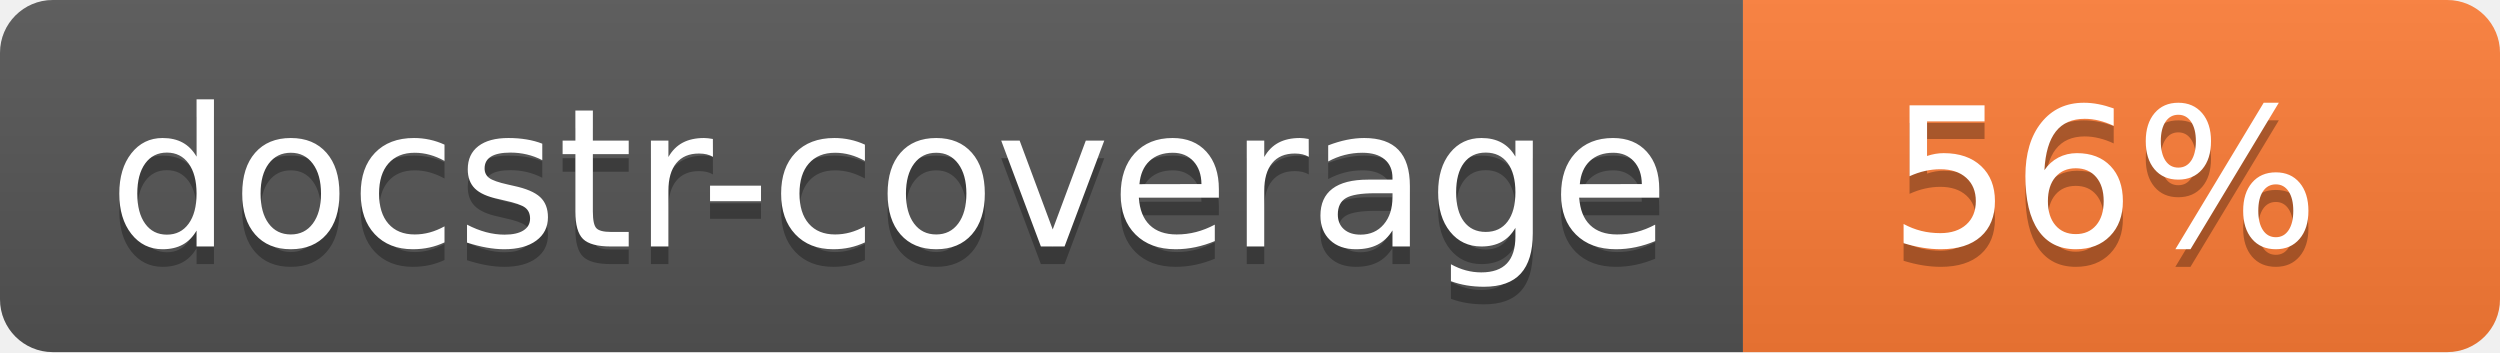
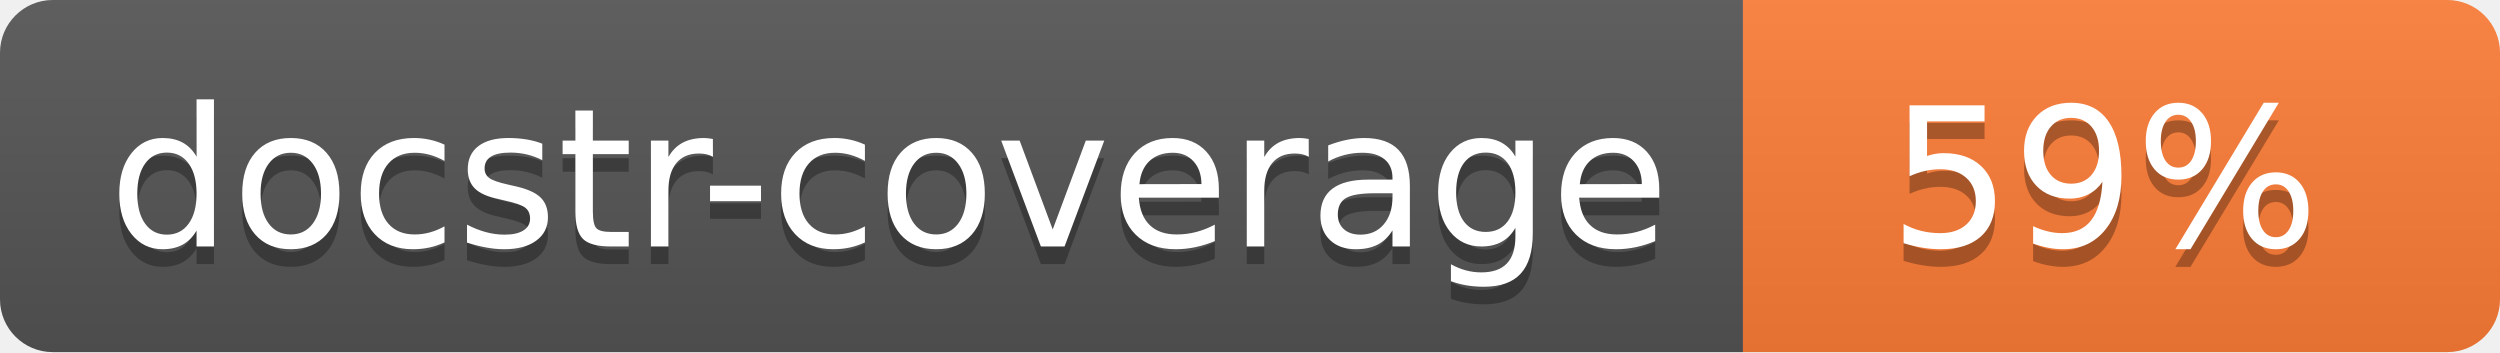
<svg xmlns="http://www.w3.org/2000/svg" width="142" height="20">
  <linearGradient id="s" x2="0" y2="100%">
    <stop offset="0" stop-color="#bbb" stop-opacity=".1" />
    <stop offset="1" stop-opacity=".1" />
  </linearGradient>
  <clipPath id="r">
    <rect width="142" height="20" rx="3" fill="#fff" />
  </clipPath>
  <g clip-path="url(#r)">
    <rect width="99" height="20" fill="#555" />
    <rect x="99" width="43" height="20" fill="#fe7d37" />
    <rect width="142" height="20" fill="url(#s)" />
  </g>
  <g fill="#fff" text-anchor="middle" font-family="Verdana,Geneva,DejaVu Sans,sans-serif" font-size="110">
    <text x="505" y="150" fill="#010101" fill-opacity=".3" transform="scale(.1)" textLength="890">docstr-coverage</text>
    <text x="505" y="140" transform="scale(.1)" textLength="890">docstr-coverage</text>
-     <text x="1195" y="150" fill="#010101" fill-opacity=".3" transform="scale(.1)">56%</text>
-     <text x="1195" y="140" transform="scale(.1)">56%</text>
+     <text x="1195" y="150" fill="#010101" fill-opacity=".3" transform="scale(.1)">59%</text>
+     <text x="1195" y="140" transform="scale(.1)">59%</text>
  </g>
</svg>
